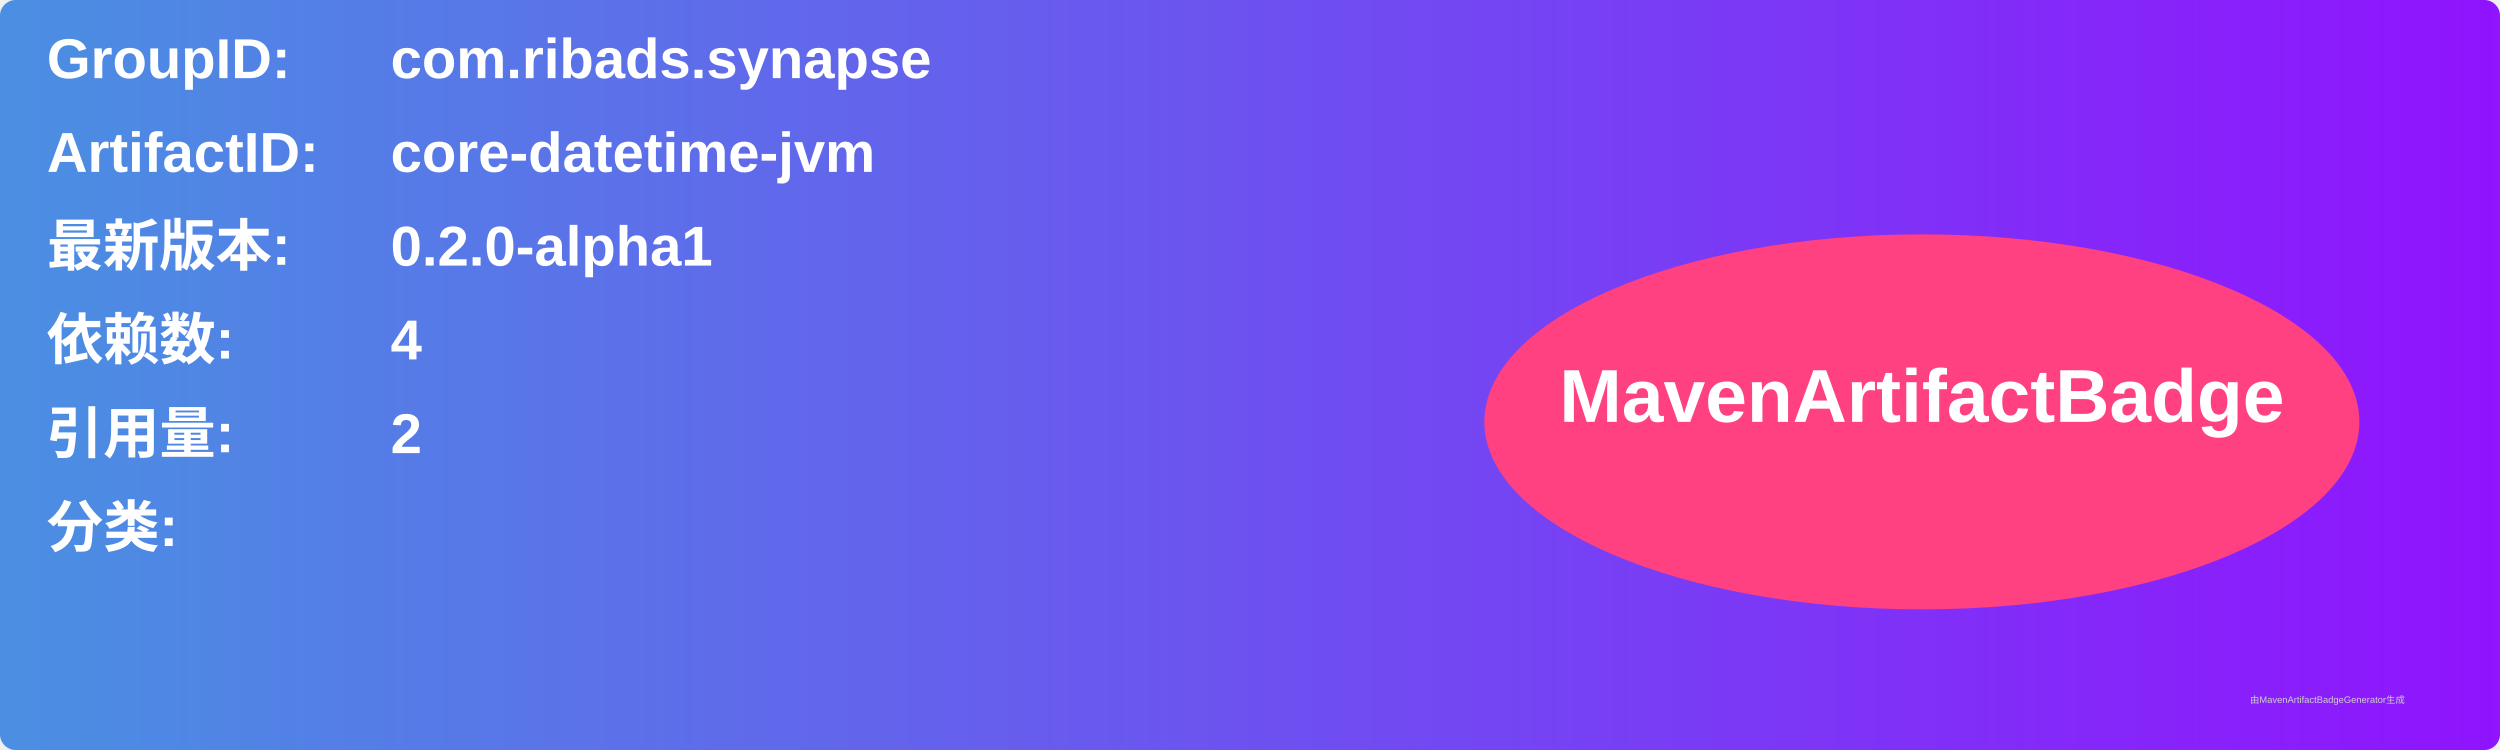
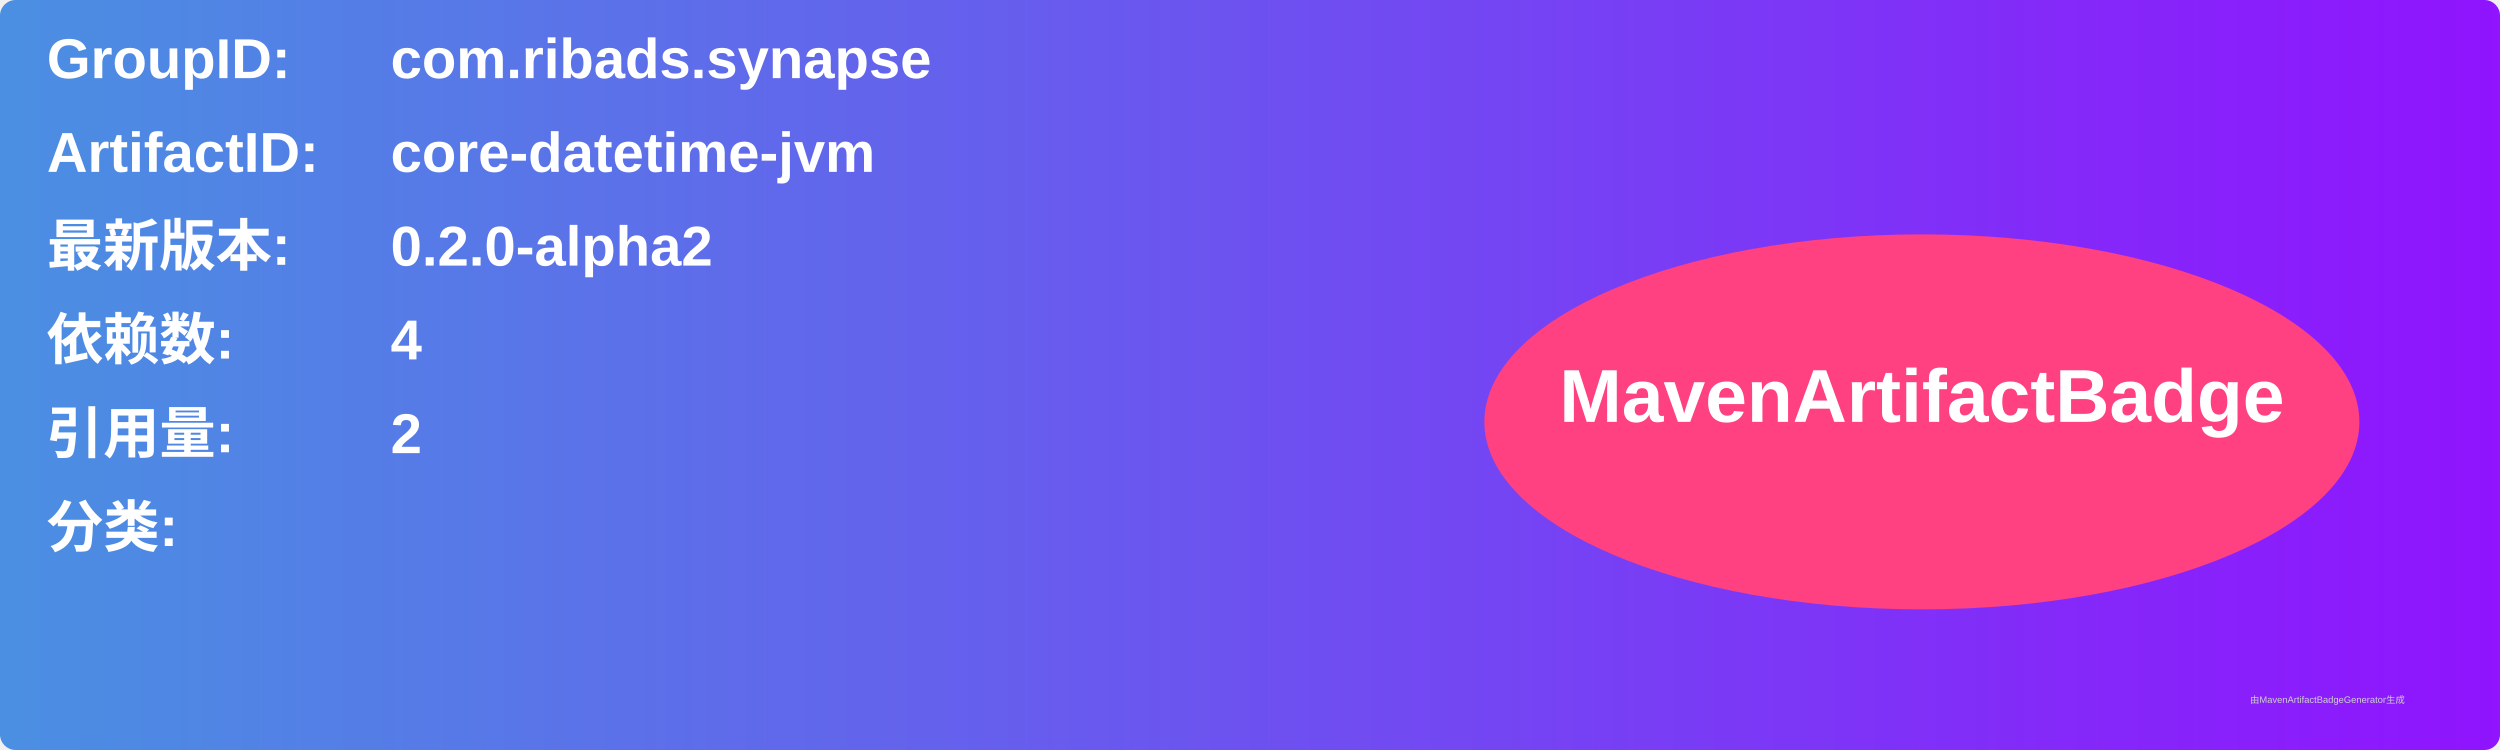
<svg xmlns="http://www.w3.org/2000/svg" width="800" height="240" viewBox="0 0 800 240">
  <linearGradient id="grad" x1="0%" y1="0%" x2="100%" y2="0%">
    <stop offset="0%" stop-color="#4a90e2" />
    <stop offset="100%" stop-color="#9013fe" />
  </linearGradient>
  <rect width="100%" height="100%" rx="5" ry="5" fill="url(#grad)" />
  <g transform="translate(15, 15)">
    <text x="0" y="10" font-family="Arial" font-size="18" fill="white" font-weight="bold" width="260">GroupID:</text>
    <text x="110" y="10" font-family="Arial" font-size="18" fill="white" font-weight="bold" width="460">com.ribads.synapse</text>
    <text x="0" y="40" font-family="Arial" font-size="18" fill="white" font-weight="bold" width="260">ArtifactID:</text>
    <text x="110" y="40" font-family="Arial" font-size="18" fill="white" font-weight="bold" width="460">core-datetime-jvm</text>
    <text x="0" y="70" font-family="Arial" font-size="18" fill="white" font-weight="bold">最新版本:</text>
    <text x="110" y="70" font-family="Arial" font-size="18" fill="white" font-weight="bold">
-       <tspan font-weight="bold">0.2.0-alpha1</tspan>
+       <tspan font-weight="bold">0.2.0-alpha2</tspan>
    </text>
    <text x="0" y="100" font-family="Arial" font-size="18" fill="white" font-weight="bold">依赖数: </text>
    <text x="110" y="100" font-family="Arial" font-size="18" fill="white">
      <tspan font-weight="bold">4</tspan>
    </text>
    <text x="0" y="130" font-family="Arial" font-size="18" fill="white" font-weight="bold">引用量: </text>
    <text x="110" y="130" font-family="Arial" font-size="18" fill="white">
      <tspan font-weight="bold">2</tspan>
    </text>
    <text x="0" y="160" font-family="Arial" font-size="18" fill="white" font-weight="bold">分类:</text>
    <text x="10" y="190" font-family="Arial" font-size="10" fill="white">
      <tspan font-weight="bold" />
    </text>
    <ellipse cx="600" cy="120" rx="140" ry="60" fill="#ff4081" />
    <text x="600" y="120" text-anchor="middle" font-family="Arial" font-size="24" fill="white" font-weight="bold">MavenArtifactBadge</text>
  </g>
  <text x="720" y="225" font-family="Arial" font-size="3" fill="#d0d0d0">由MavenArtifactBadgeGenerator生成</text>
</svg>
